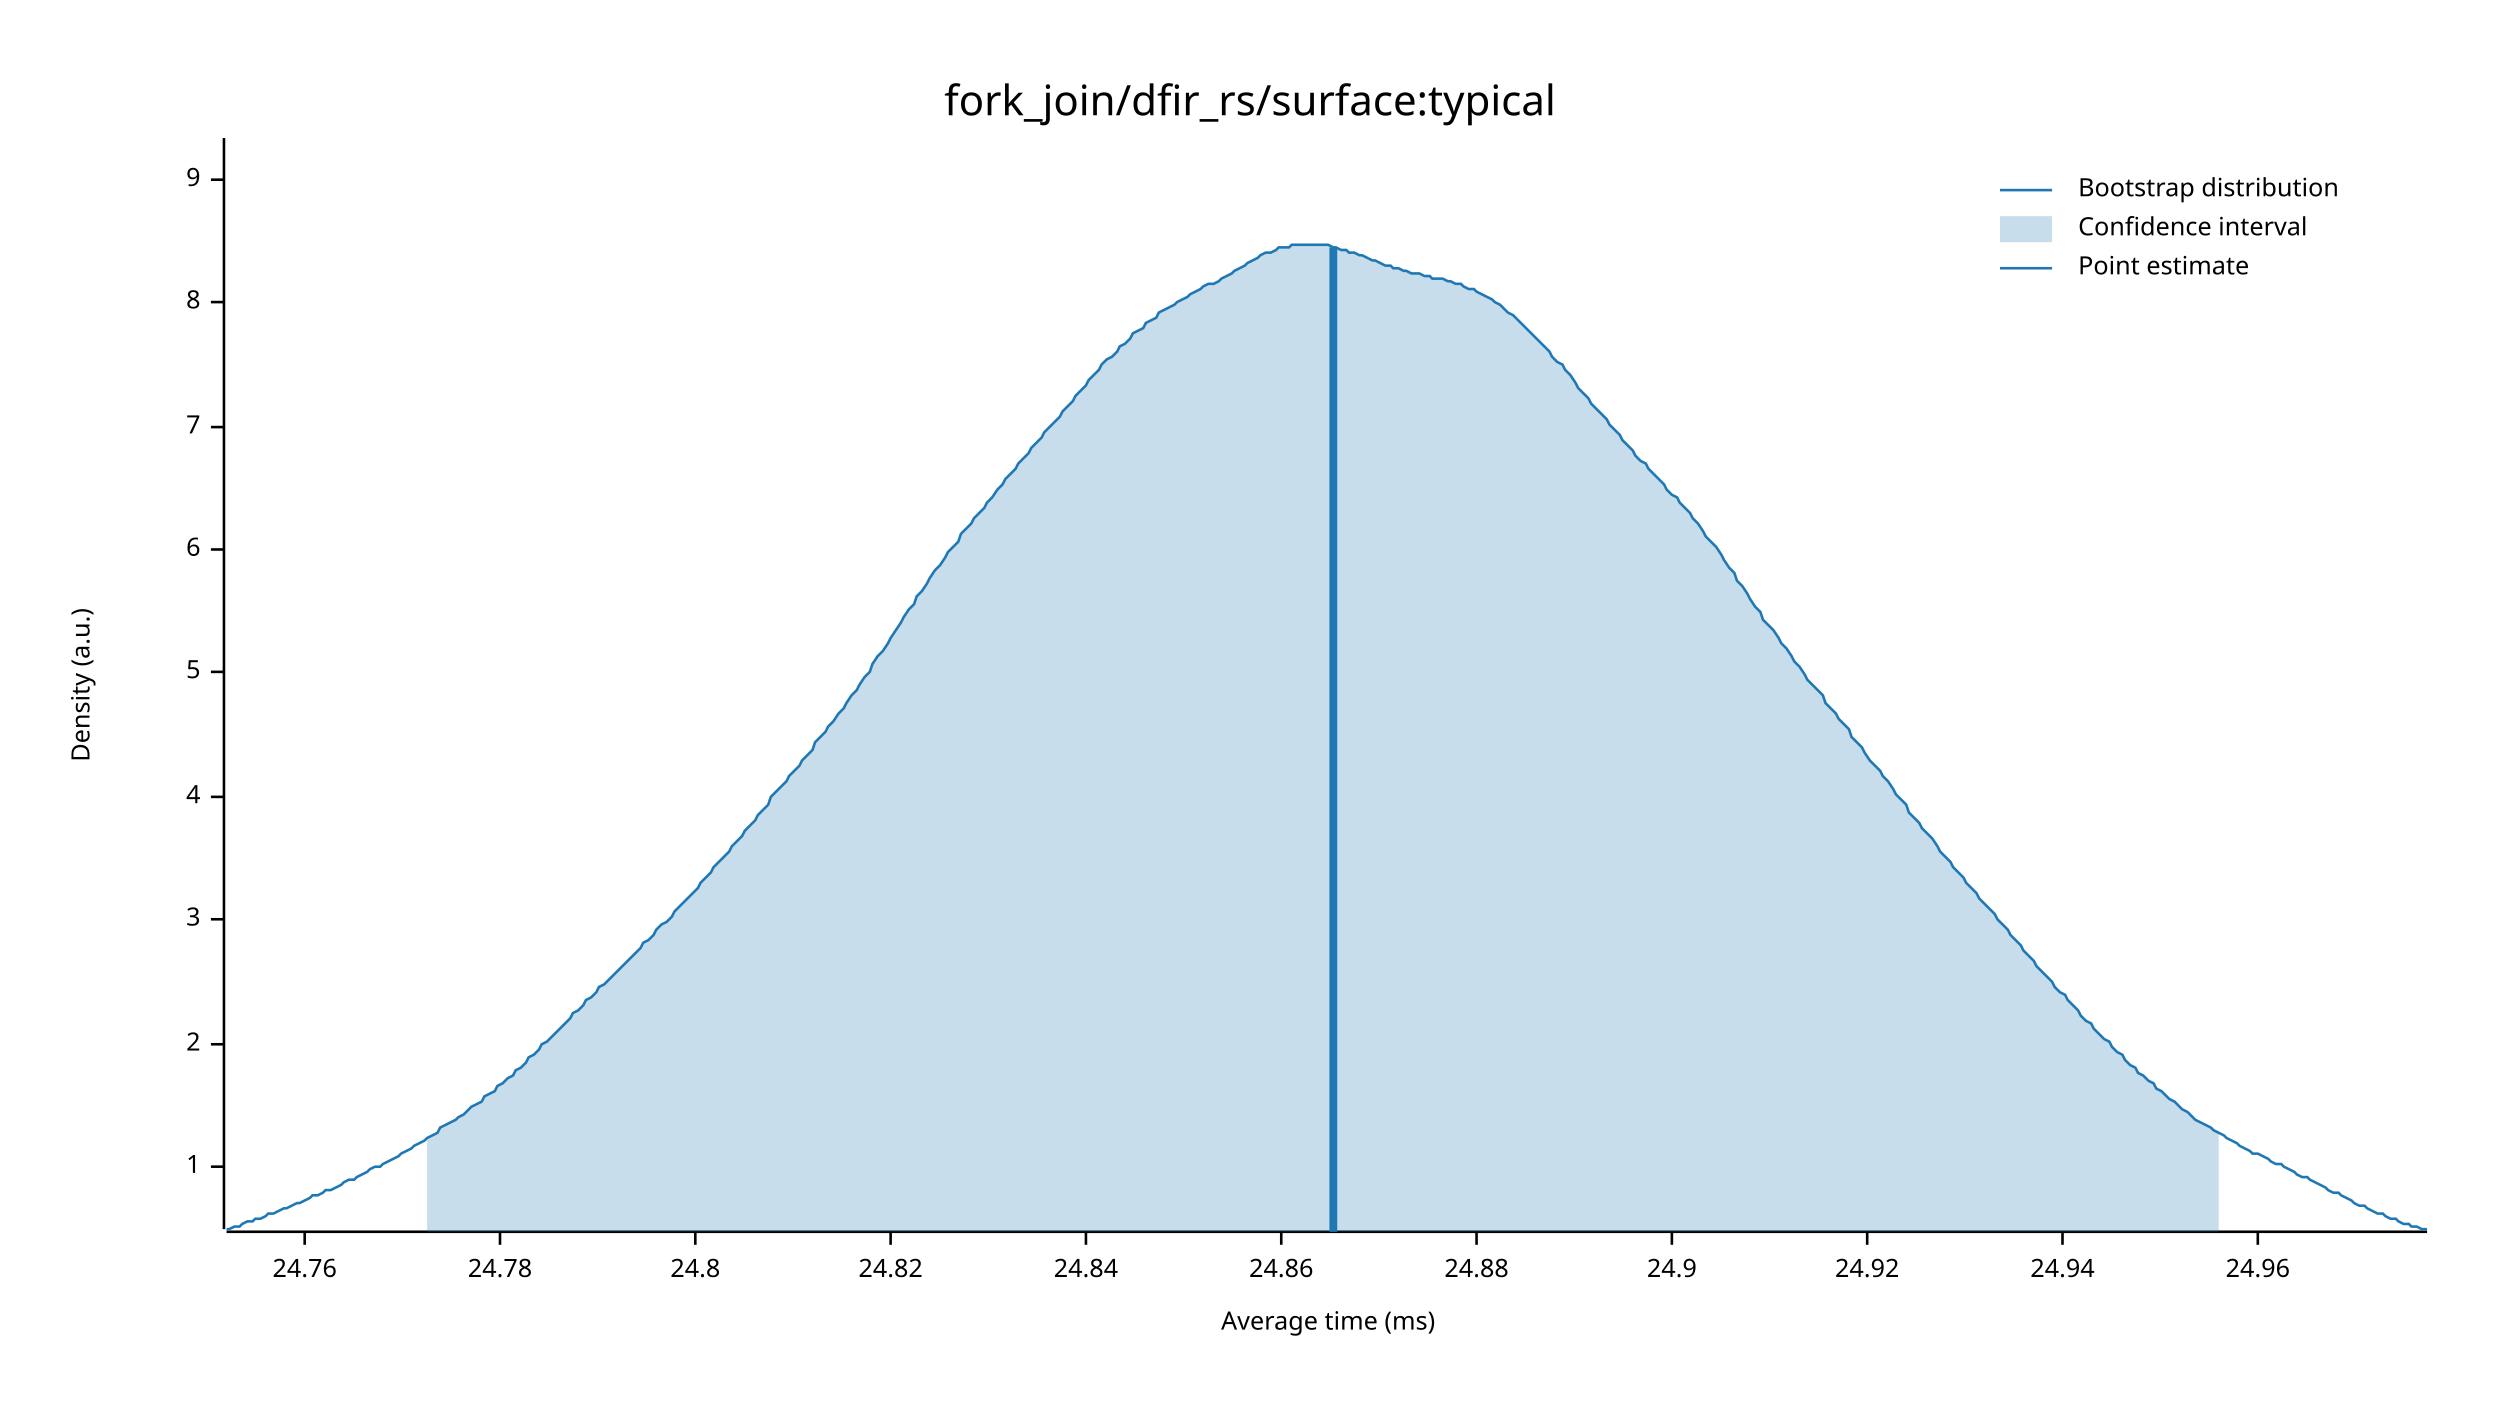
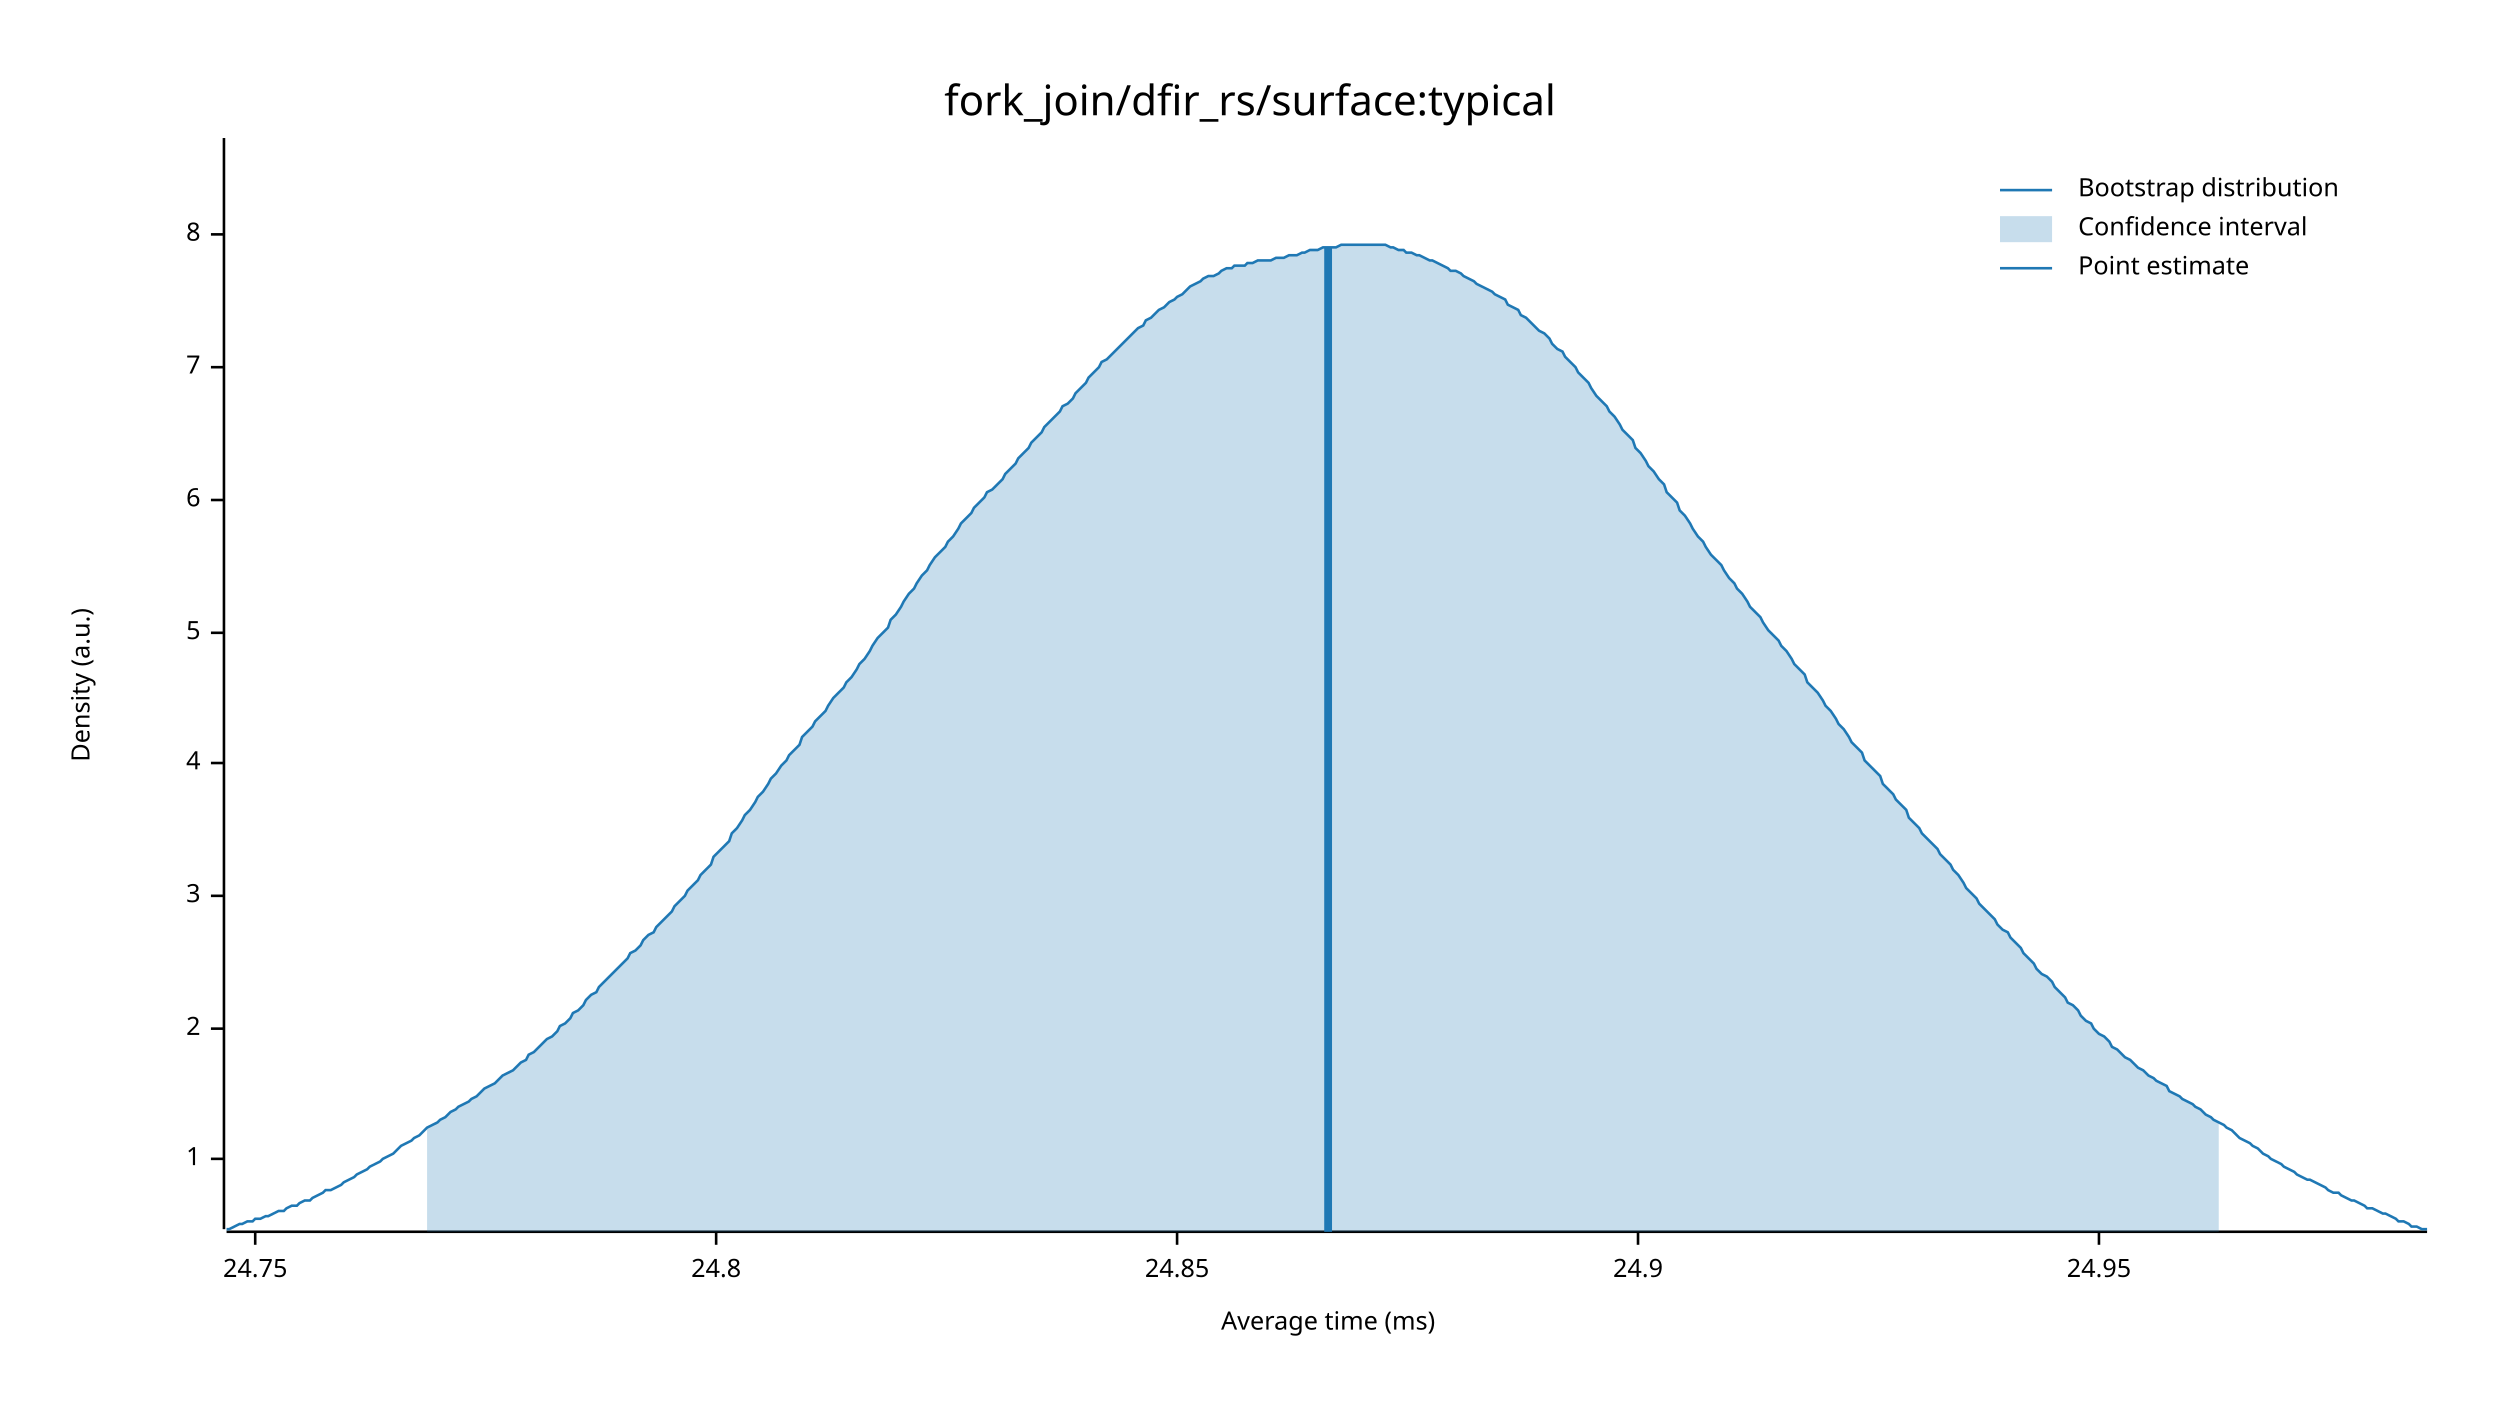
<svg xmlns="http://www.w3.org/2000/svg" width="960" height="540" viewBox="0 0 960 540">
  <text x="480" y="32" dy="0.76em" text-anchor="middle" font-family="sans-serif" font-size="16.129" opacity="1" fill="#000000">
fork_join/dfir_rs/surface:typical
</text>
  <text x="27" y="263" dy="0.76em" text-anchor="middle" font-family="sans-serif" font-size="9.677" opacity="1" fill="#000000" transform="rotate(270, 27, 263)">
Density (a.u.)
</text>
  <text x="510" y="513" dy="-0.5ex" text-anchor="middle" font-family="sans-serif" font-size="9.677" opacity="1" fill="#000000">
Average time (ms)
</text>
  <polyline fill="none" opacity="1" stroke="#000000" stroke-width="1" points="86,53 86,472 " />
-   <text x="77" y="448" dy="0.5ex" text-anchor="end" font-family="sans-serif" font-size="9.677" opacity="1" fill="#000000">
+   <text x="77" y="445" dy="0.5ex" text-anchor="end" font-family="sans-serif" font-size="9.677" opacity="1" fill="#000000">
1
</text>
-   <polyline fill="none" opacity="1" stroke="#000000" stroke-width="1" points="81,448 86,448 " />
-   <text x="77" y="401" dy="0.5ex" text-anchor="end" font-family="sans-serif" font-size="9.677" opacity="1" fill="#000000">
+   <polyline fill="none" opacity="1" stroke="#000000" stroke-width="1" points="81,445 86,445 " />
+   <text x="77" y="395" dy="0.5ex" text-anchor="end" font-family="sans-serif" font-size="9.677" opacity="1" fill="#000000">
2
</text>
-   <polyline fill="none" opacity="1" stroke="#000000" stroke-width="1" points="81,401 86,401 " />
-   <text x="77" y="353" dy="0.5ex" text-anchor="end" font-family="sans-serif" font-size="9.677" opacity="1" fill="#000000">
+   <polyline fill="none" opacity="1" stroke="#000000" stroke-width="1" points="81,395 86,395 " />
+   <text x="77" y="344" dy="0.5ex" text-anchor="end" font-family="sans-serif" font-size="9.677" opacity="1" fill="#000000">
3
</text>
-   <polyline fill="none" opacity="1" stroke="#000000" stroke-width="1" points="81,353 86,353 " />
-   <text x="77" y="306" dy="0.5ex" text-anchor="end" font-family="sans-serif" font-size="9.677" opacity="1" fill="#000000">
+   <polyline fill="none" opacity="1" stroke="#000000" stroke-width="1" points="81,344 86,344 " />
+   <text x="77" y="293" dy="0.5ex" text-anchor="end" font-family="sans-serif" font-size="9.677" opacity="1" fill="#000000">
4
</text>
-   <polyline fill="none" opacity="1" stroke="#000000" stroke-width="1" points="81,306 86,306 " />
-   <text x="77" y="258" dy="0.5ex" text-anchor="end" font-family="sans-serif" font-size="9.677" opacity="1" fill="#000000">
+   <polyline fill="none" opacity="1" stroke="#000000" stroke-width="1" points="81,293 86,293 " />
+   <text x="77" y="243" dy="0.5ex" text-anchor="end" font-family="sans-serif" font-size="9.677" opacity="1" fill="#000000">
5
</text>
-   <polyline fill="none" opacity="1" stroke="#000000" stroke-width="1" points="81,258 86,258 " />
-   <text x="77" y="211" dy="0.5ex" text-anchor="end" font-family="sans-serif" font-size="9.677" opacity="1" fill="#000000">
+   <polyline fill="none" opacity="1" stroke="#000000" stroke-width="1" points="81,243 86,243 " />
+   <text x="77" y="192" dy="0.5ex" text-anchor="end" font-family="sans-serif" font-size="9.677" opacity="1" fill="#000000">
6
</text>
-   <polyline fill="none" opacity="1" stroke="#000000" stroke-width="1" points="81,211 86,211 " />
-   <text x="77" y="164" dy="0.5ex" text-anchor="end" font-family="sans-serif" font-size="9.677" opacity="1" fill="#000000">
+   <polyline fill="none" opacity="1" stroke="#000000" stroke-width="1" points="81,192 86,192 " />
+   <text x="77" y="141" dy="0.5ex" text-anchor="end" font-family="sans-serif" font-size="9.677" opacity="1" fill="#000000">
7
</text>
-   <polyline fill="none" opacity="1" stroke="#000000" stroke-width="1" points="81,164 86,164 " />
-   <text x="77" y="116" dy="0.5ex" text-anchor="end" font-family="sans-serif" font-size="9.677" opacity="1" fill="#000000">
+   <polyline fill="none" opacity="1" stroke="#000000" stroke-width="1" points="81,141 86,141 " />
+   <text x="77" y="90" dy="0.5ex" text-anchor="end" font-family="sans-serif" font-size="9.677" opacity="1" fill="#000000">
8
</text>
-   <polyline fill="none" opacity="1" stroke="#000000" stroke-width="1" points="81,116 86,116 " />
-   <text x="77" y="69" dy="0.5ex" text-anchor="end" font-family="sans-serif" font-size="9.677" opacity="1" fill="#000000">
- 9
+   <polyline fill="none" opacity="1" stroke="#000000" stroke-width="1" points="81,90 86,90 " />
+   <polyline fill="none" opacity="1" stroke="#000000" stroke-width="1" points="87,473 932,473 " />
+   <text x="98" y="483" dy="0.76em" text-anchor="middle" font-family="sans-serif" font-size="9.677" opacity="1" fill="#000000">
+ 24.75
</text>
-   <polyline fill="none" opacity="1" stroke="#000000" stroke-width="1" points="81,69 86,69 " />
-   <polyline fill="none" opacity="1" stroke="#000000" stroke-width="1" points="87,473 932,473 " />
-   <text x="117" y="483" dy="0.76em" text-anchor="middle" font-family="sans-serif" font-size="9.677" opacity="1" fill="#000000">
- 24.76
- </text>
-   <polyline fill="none" opacity="1" stroke="#000000" stroke-width="1" points="117,473 117,478 " />
-   <text x="192" y="483" dy="0.76em" text-anchor="middle" font-family="sans-serif" font-size="9.677" opacity="1" fill="#000000">
- 24.78
- </text>
-   <polyline fill="none" opacity="1" stroke="#000000" stroke-width="1" points="192,473 192,478 " />
-   <text x="267" y="483" dy="0.76em" text-anchor="middle" font-family="sans-serif" font-size="9.677" opacity="1" fill="#000000">
+   <polyline fill="none" opacity="1" stroke="#000000" stroke-width="1" points="98,473 98,478 " />
+   <text x="275" y="483" dy="0.76em" text-anchor="middle" font-family="sans-serif" font-size="9.677" opacity="1" fill="#000000">
24.8
</text>
-   <polyline fill="none" opacity="1" stroke="#000000" stroke-width="1" points="267,473 267,478 " />
-   <text x="342" y="483" dy="0.76em" text-anchor="middle" font-family="sans-serif" font-size="9.677" opacity="1" fill="#000000">
- 24.82
+   <polyline fill="none" opacity="1" stroke="#000000" stroke-width="1" points="275,473 275,478 " />
+   <text x="452" y="483" dy="0.76em" text-anchor="middle" font-family="sans-serif" font-size="9.677" opacity="1" fill="#000000">
+ 24.85
</text>
-   <polyline fill="none" opacity="1" stroke="#000000" stroke-width="1" points="342,473 342,478 " />
-   <text x="417" y="483" dy="0.76em" text-anchor="middle" font-family="sans-serif" font-size="9.677" opacity="1" fill="#000000">
- 24.84
- </text>
-   <polyline fill="none" opacity="1" stroke="#000000" stroke-width="1" points="417,473 417,478 " />
-   <text x="492" y="483" dy="0.76em" text-anchor="middle" font-family="sans-serif" font-size="9.677" opacity="1" fill="#000000">
- 24.86
- </text>
-   <polyline fill="none" opacity="1" stroke="#000000" stroke-width="1" points="492,473 492,478 " />
-   <text x="567" y="483" dy="0.76em" text-anchor="middle" font-family="sans-serif" font-size="9.677" opacity="1" fill="#000000">
- 24.88
- </text>
-   <polyline fill="none" opacity="1" stroke="#000000" stroke-width="1" points="567,473 567,478 " />
-   <text x="642" y="483" dy="0.76em" text-anchor="middle" font-family="sans-serif" font-size="9.677" opacity="1" fill="#000000">
+   <polyline fill="none" opacity="1" stroke="#000000" stroke-width="1" points="452,473 452,478 " />
+   <text x="629" y="483" dy="0.76em" text-anchor="middle" font-family="sans-serif" font-size="9.677" opacity="1" fill="#000000">
24.9
</text>
-   <polyline fill="none" opacity="1" stroke="#000000" stroke-width="1" points="642,473 642,478 " />
-   <text x="717" y="483" dy="0.76em" text-anchor="middle" font-family="sans-serif" font-size="9.677" opacity="1" fill="#000000">
- 24.92
+   <polyline fill="none" opacity="1" stroke="#000000" stroke-width="1" points="629,473 629,478 " />
+   <text x="806" y="483" dy="0.76em" text-anchor="middle" font-family="sans-serif" font-size="9.677" opacity="1" fill="#000000">
+ 24.95
</text>
-   <polyline fill="none" opacity="1" stroke="#000000" stroke-width="1" points="717,473 717,478 " />
-   <text x="792" y="483" dy="0.76em" text-anchor="middle" font-family="sans-serif" font-size="9.677" opacity="1" fill="#000000">
- 24.94
- </text>
-   <polyline fill="none" opacity="1" stroke="#000000" stroke-width="1" points="792,473 792,478 " />
-   <text x="867" y="483" dy="0.76em" text-anchor="middle" font-family="sans-serif" font-size="9.677" opacity="1" fill="#000000">
- 24.96
- </text>
-   <polyline fill="none" opacity="1" stroke="#000000" stroke-width="1" points="867,473 867,478 " />
-   <polyline fill="none" opacity="1" stroke="#1F78B4" stroke-width="1" points="87,472 88,472 90,471 92,471 93,470 95,469 97,469 98,468 100,468 102,467 103,466 105,466 107,465 109,464 110,464 112,463 114,462 115,462 117,461 119,460 120,459 122,459 124,458 125,457 127,457 129,456 131,455 132,454 134,453 136,453 137,452 139,451 141,450 142,449 144,448 146,448 147,447 149,446 151,445 153,444 154,443 156,442 158,441 159,440 161,439 163,438 164,437 166,436 168,435 169,433 171,432 173,431 175,430 176,429 178,428 180,426 181,425 183,424 185,423 186,421 188,420 190,419 191,417 193,416 195,414 197,413 198,411 200,410 202,408 203,406 205,405 207,403 208,401 210,400 212,398 214,396 215,395 217,393 219,391 220,389 222,388 224,386 225,384 227,383 229,381 230,379 232,378 234,376 236,374 237,373 239,371 241,369 242,368 244,366 246,364 247,362 249,361 251,359 252,357 254,355 256,354 258,352 259,350 261,348 263,346 264,345 266,343 268,341 269,339 271,337 273,335 274,333 276,331 278,329 280,327 281,325 283,323 285,321 286,319 288,317 290,315 291,313 293,311 295,309 296,306 298,304 300,302 302,300 303,298 305,296 307,294 308,292 310,290 312,288 313,285 315,283 317,281 318,279 320,277 322,274 324,272 325,270 327,267 329,265 330,263 332,260 334,258 335,255 337,252 339,250 341,247 342,245 344,242 346,239 347,237 349,234 351,232 352,229 354,227 356,224 357,222 359,219 361,217 363,214 364,212 366,210 368,208 369,205 371,203 373,201 374,199 376,197 378,195 379,193 381,191 383,188 385,186 386,184 388,182 390,180 391,178 393,176 395,174 396,172 398,170 400,168 401,166 403,164 405,162 407,160 408,158 410,156 412,154 413,152 415,150 417,148 418,146 420,144 422,142 423,140 425,138 427,137 429,135 430,133 432,132 434,130 435,128 437,127 439,126 440,124 442,123 444,122 445,120 447,119 449,118 451,117 452,116 454,115 456,114 457,113 459,112 461,111 462,110 464,109 466,109 468,108 469,107 471,106 473,105 474,104 476,103 478,102 479,101 481,100 483,99 484,98 486,97 488,97 490,96 491,95 493,95 495,95 496,94 498,94 500,94 501,94 503,94 505,94 506,94 508,94 510,94 512,95 513,95 515,96 517,96 518,97 520,97 522,98 523,98 525,99 527,100 528,100 530,101 532,102 534,102 535,103 537,103 539,104 540,104 542,105 544,105 545,105 547,106 549,106 550,107 552,107 554,107 556,108 557,108 559,109 561,109 562,110 564,111 566,111 567,112 569,113 571,114 573,115 574,116 576,117 578,119 579,120 581,121 583,123 584,124 586,126 588,128 589,129 591,131 593,133 595,135 596,137 598,139 600,140 601,142 603,144 605,147 606,149 608,151 610,153 611,155 613,157 615,159 617,161 618,163 620,165 622,167 623,169 625,171 627,173 628,175 630,177 632,178 633,180 635,182 637,184 639,186 640,188 642,190 644,191 645,193 647,195 649,197 650,199 652,201 654,204 655,206 657,208 659,210 661,213 662,215 664,218 666,220 667,223 669,225 671,228 672,230 674,233 676,235 677,238 679,240 681,242 683,245 684,247 686,249 688,252 689,254 691,256 693,259 694,261 696,263 698,265 700,267 701,270 703,272 705,274 706,276 708,278 710,280 711,283 713,285 715,287 716,289 718,292 720,294 722,296 723,298 725,300 727,303 728,305 730,307 732,309 733,312 735,314 737,316 738,318 740,320 742,322 744,325 745,327 747,329 749,331 750,333 752,335 754,337 755,339 757,341 759,343 760,345 762,347 764,349 766,351 767,353 769,355 771,357 772,359 774,361 776,363 777,365 779,367 781,369 782,371 784,373 786,375 788,377 789,379 791,381 793,382 794,384 796,386 798,388 799,390 801,392 803,393 804,395 806,397 808,399 810,400 811,402 813,404 815,405 816,407 818,409 820,410 821,412 823,413 825,415 827,416 828,418 830,419 832,421 833,422 835,423 837,425 838,426 840,427 842,429 843,430 845,431 847,432 849,433 850,434 852,435 854,436 855,437 857,438 859,439 860,440 862,441 864,442 865,443 867,443 869,444 871,445 872,446 874,447 876,447 877,448 879,449 881,450 882,451 884,452 886,452 887,453 889,454 891,455 893,456 894,457 896,458 898,458 899,459 901,460 903,461 904,462 906,463 908,463 909,464 911,465 913,466 915,466 916,467 918,468 920,468 921,469 923,470 925,470 926,471 928,471 930,472 932,472 " />
-   <polygon opacity="0.25" fill="#1F78B4" points="164,437 166,436 168,435 169,433 171,432 173,431 175,430 176,429 178,428 180,426 181,425 183,424 185,423 186,421 188,420 190,419 191,417 193,416 195,414 197,413 198,411 200,410 202,408 203,406 205,405 207,403 208,401 210,400 212,398 214,396 215,395 217,393 219,391 220,389 222,388 224,386 225,384 227,383 229,381 230,379 232,378 234,376 236,374 237,373 239,371 241,369 242,368 244,366 246,364 247,362 249,361 251,359 252,357 254,355 256,354 258,352 259,350 261,348 263,346 264,345 266,343 268,341 269,339 271,337 273,335 274,333 276,331 278,329 280,327 281,325 283,323 285,321 286,319 288,317 290,315 291,313 293,311 295,309 296,306 298,304 300,302 302,300 303,298 305,296 307,294 308,292 310,290 312,288 313,285 315,283 317,281 318,279 320,277 322,274 324,272 325,270 327,267 329,265 330,263 332,260 334,258 335,255 337,252 339,250 341,247 342,245 344,242 346,239 347,237 349,234 351,232 352,229 354,227 356,224 357,222 359,219 361,217 363,214 364,212 366,210 368,208 369,205 371,203 373,201 374,199 376,197 378,195 379,193 381,191 383,188 385,186 386,184 388,182 390,180 391,178 393,176 395,174 396,172 398,170 400,168 401,166 403,164 405,162 407,160 408,158 410,156 412,154 413,152 415,150 417,148 418,146 420,144 422,142 423,140 425,138 427,137 429,135 430,133 432,132 434,130 435,128 437,127 439,126 440,124 442,123 444,122 445,120 447,119 449,118 451,117 452,116 454,115 456,114 457,113 459,112 461,111 462,110 464,109 466,109 468,108 469,107 471,106 473,105 474,104 476,103 478,102 479,101 481,100 483,99 484,98 486,97 488,97 490,96 491,95 493,95 495,95 496,94 498,94 500,94 501,94 503,94 505,94 506,94 508,94 510,94 512,95 513,95 515,96 517,96 518,97 520,97 522,98 523,98 525,99 527,100 528,100 530,101 532,102 534,102 535,103 537,103 539,104 540,104 542,105 544,105 545,105 547,106 549,106 550,107 552,107 554,107 556,108 557,108 559,109 561,109 562,110 564,111 566,111 567,112 569,113 571,114 573,115 574,116 576,117 578,119 579,120 581,121 583,123 584,124 586,126 588,128 589,129 591,131 593,133 595,135 596,137 598,139 600,140 601,142 603,144 605,147 606,149 608,151 610,153 611,155 613,157 615,159 617,161 618,163 620,165 622,167 623,169 625,171 627,173 628,175 630,177 632,178 633,180 635,182 637,184 639,186 640,188 642,190 644,191 645,193 647,195 649,197 650,199 652,201 654,204 655,206 657,208 659,210 661,213 662,215 664,218 666,220 667,223 669,225 671,228 672,230 674,233 676,235 677,238 679,240 681,242 683,245 684,247 686,249 688,252 689,254 691,256 693,259 694,261 696,263 698,265 700,267 701,270 703,272 705,274 706,276 708,278 710,280 711,283 713,285 715,287 716,289 718,292 720,294 722,296 723,298 725,300 727,303 728,305 730,307 732,309 733,312 735,314 737,316 738,318 740,320 742,322 744,325 745,327 747,329 749,331 750,333 752,335 754,337 755,339 757,341 759,343 760,345 762,347 764,349 766,351 767,353 769,355 771,357 772,359 774,361 776,363 777,365 779,367 781,369 782,371 784,373 786,375 788,377 789,379 791,381 793,382 794,384 796,386 798,388 799,390 801,392 803,393 804,395 806,397 808,399 810,400 811,402 813,404 815,405 816,407 818,409 820,410 821,412 823,413 825,415 827,416 828,418 830,419 832,421 833,422 835,423 837,425 838,426 840,427 842,429 843,430 845,431 847,432 849,433 850,434 852,435 852,473 164,473 " />
-   <polyline fill="none" opacity="1" stroke="#1F78B4" stroke-width="3" points="512,473 512,95 " />
+   <polyline fill="none" opacity="1" stroke="#000000" stroke-width="1" points="806,473 806,478 " />
+   <polyline fill="none" opacity="1" stroke="#1F78B4" stroke-width="1" points="87,472 88,472 90,471 92,470 93,470 95,469 97,469 98,468 100,468 102,467 103,467 105,466 107,465 109,465 110,464 112,463 114,463 115,462 117,461 119,461 120,460 122,459 124,458 125,457 127,457 129,456 131,455 132,454 134,453 136,452 137,451 139,450 141,449 142,448 144,447 146,446 147,445 149,444 151,443 153,441 154,440 156,439 158,438 159,437 161,436 163,434 164,433 166,432 168,431 169,430 171,429 173,427 175,426 176,425 178,424 180,423 181,422 183,421 185,419 186,418 188,417 190,416 191,415 193,413 195,412 197,411 198,410 200,408 202,407 203,405 205,404 207,402 208,401 210,399 212,398 214,396 215,394 217,393 219,391 220,389 222,388 224,386 225,384 227,382 229,381 230,379 232,377 234,375 236,373 237,372 239,370 241,368 242,366 244,365 246,363 247,361 249,359 251,358 252,356 254,354 256,352 258,350 259,348 261,346 263,344 264,342 266,340 268,338 269,336 271,334 273,332 274,329 276,327 278,325 280,323 281,320 283,318 285,315 286,313 288,311 290,308 291,306 293,304 295,301 296,299 298,297 300,294 302,292 303,290 305,288 307,286 308,283 310,281 312,279 313,277 315,275 317,273 318,271 320,268 322,266 324,264 325,262 327,260 329,257 330,255 332,253 334,250 335,248 337,245 339,243 341,241 342,238 344,236 346,233 347,231 349,228 351,226 352,224 354,221 356,219 357,217 359,214 361,212 363,210 364,208 366,206 368,203 369,201 371,199 373,197 374,195 376,193 378,191 379,189 381,188 383,186 385,184 386,182 388,180 390,178 391,176 393,174 395,172 396,170 398,168 400,166 401,164 403,162 405,160 407,158 408,156 410,155 412,153 413,151 415,149 417,147 418,145 420,143 422,141 423,139 425,138 427,136 429,134 430,133 432,131 434,129 435,128 437,126 439,125 440,123 442,122 444,120 445,119 447,118 449,116 451,115 452,114 454,113 456,111 457,110 459,109 461,108 462,107 464,106 466,106 468,105 469,104 471,103 473,103 474,102 476,102 478,102 479,101 481,101 483,100 484,100 486,100 488,100 490,99 491,99 493,99 495,98 496,98 498,98 500,97 501,97 503,96 505,96 506,96 508,95 510,95 512,95 513,95 515,94 517,94 518,94 520,94 522,94 523,94 525,94 527,94 528,94 530,94 532,94 534,95 535,95 537,96 539,96 540,97 542,97 544,98 545,98 547,99 549,100 550,100 552,101 554,102 556,103 557,104 559,104 561,105 562,106 564,107 566,108 567,109 569,110 571,111 573,112 574,113 576,114 578,115 579,117 581,118 583,119 584,121 586,122 588,124 589,125 591,127 593,128 595,130 596,132 598,134 600,135 601,137 603,139 605,141 606,143 608,145 610,147 611,149 613,152 615,154 617,156 618,158 620,160 622,163 623,165 625,167 627,169 628,172 630,174 632,177 633,179 635,181 637,184 639,186 640,189 642,191 644,193 645,196 647,198 649,201 650,203 652,206 654,208 655,210 657,213 659,215 661,217 662,219 664,222 666,224 667,226 669,228 671,231 672,233 674,235 676,237 677,239 679,242 681,244 683,246 684,248 686,250 688,253 689,255 691,257 693,259 694,262 696,264 698,266 700,269 701,271 703,273 705,276 706,278 708,280 710,283 711,285 713,287 715,289 716,292 718,294 720,296 722,298 723,301 725,303 727,305 728,307 730,309 732,311 733,314 735,316 737,318 738,320 740,322 742,324 744,326 745,328 747,330 749,332 750,334 752,336 754,339 755,341 757,343 759,345 760,347 762,349 764,351 766,353 767,355 769,357 771,358 772,360 774,362 776,364 777,366 779,368 781,370 782,372 784,374 786,375 788,377 789,379 791,381 793,383 794,385 796,386 798,388 799,390 801,392 803,393 804,395 806,397 808,398 810,400 811,402 813,403 815,405 816,406 818,407 820,409 821,410 823,411 825,413 827,414 828,415 830,416 832,417 833,419 835,420 837,421 838,422 840,423 842,424 843,425 845,426 847,428 849,429 850,430 852,431 854,432 855,433 857,434 859,436 860,437 862,438 864,439 865,440 867,441 869,443 871,444 872,445 874,446 876,447 877,448 879,449 881,450 882,451 884,452 886,453 887,453 889,454 891,455 893,456 894,457 896,458 898,458 899,459 901,460 903,461 904,461 906,462 908,463 909,464 911,464 913,465 915,466 916,466 918,467 920,468 921,469 923,469 925,470 926,471 928,471 930,472 932,472 " />
+   <polygon opacity="0.25" fill="#1F78B4" points="164,433 166,432 168,431 169,430 171,429 173,427 175,426 176,425 178,424 180,423 181,422 183,421 185,419 186,418 188,417 190,416 191,415 193,413 195,412 197,411 198,410 200,408 202,407 203,405 205,404 207,402 208,401 210,399 212,398 214,396 215,394 217,393 219,391 220,389 222,388 224,386 225,384 227,382 229,381 230,379 232,377 234,375 236,373 237,372 239,370 241,368 242,366 244,365 246,363 247,361 249,359 251,358 252,356 254,354 256,352 258,350 259,348 261,346 263,344 264,342 266,340 268,338 269,336 271,334 273,332 274,329 276,327 278,325 280,323 281,320 283,318 285,315 286,313 288,311 290,308 291,306 293,304 295,301 296,299 298,297 300,294 302,292 303,290 305,288 307,286 308,283 310,281 312,279 313,277 315,275 317,273 318,271 320,268 322,266 324,264 325,262 327,260 329,257 330,255 332,253 334,250 335,248 337,245 339,243 341,241 342,238 344,236 346,233 347,231 349,228 351,226 352,224 354,221 356,219 357,217 359,214 361,212 363,210 364,208 366,206 368,203 369,201 371,199 373,197 374,195 376,193 378,191 379,189 381,188 383,186 385,184 386,182 388,180 390,178 391,176 393,174 395,172 396,170 398,168 400,166 401,164 403,162 405,160 407,158 408,156 410,155 412,153 413,151 415,149 417,147 418,145 420,143 422,141 423,139 425,138 427,136 429,134 430,133 432,131 434,129 435,128 437,126 439,125 440,123 442,122 444,120 445,119 447,118 449,116 451,115 452,114 454,113 456,111 457,110 459,109 461,108 462,107 464,106 466,106 468,105 469,104 471,103 473,103 474,102 476,102 478,102 479,101 481,101 483,100 484,100 486,100 488,100 490,99 491,99 493,99 495,98 496,98 498,98 500,97 501,97 503,96 505,96 506,96 508,95 510,95 512,95 513,95 515,94 517,94 518,94 520,94 522,94 523,94 525,94 527,94 528,94 530,94 532,94 534,95 535,95 537,96 539,96 540,97 542,97 544,98 545,98 547,99 549,100 550,100 552,101 554,102 556,103 557,104 559,104 561,105 562,106 564,107 566,108 567,109 569,110 571,111 573,112 574,113 576,114 578,115 579,117 581,118 583,119 584,121 586,122 588,124 589,125 591,127 593,128 595,130 596,132 598,134 600,135 601,137 603,139 605,141 606,143 608,145 610,147 611,149 613,152 615,154 617,156 618,158 620,160 622,163 623,165 625,167 627,169 628,172 630,174 632,177 633,179 635,181 637,184 639,186 640,189 642,191 644,193 645,196 647,198 649,201 650,203 652,206 654,208 655,210 657,213 659,215 661,217 662,219 664,222 666,224 667,226 669,228 671,231 672,233 674,235 676,237 677,239 679,242 681,244 683,246 684,248 686,250 688,253 689,255 691,257 693,259 694,262 696,264 698,266 700,269 701,271 703,273 705,276 706,278 708,280 710,283 711,285 713,287 715,289 716,292 718,294 720,296 722,298 723,301 725,303 727,305 728,307 730,309 732,311 733,314 735,316 737,318 738,320 740,322 742,324 744,326 745,328 747,330 749,332 750,334 752,336 754,339 755,341 757,343 759,345 760,347 762,349 764,351 766,353 767,355 769,357 771,358 772,360 774,362 776,364 777,366 779,368 781,370 782,372 784,374 786,375 788,377 789,379 791,381 793,383 794,385 796,386 798,388 799,390 801,392 803,393 804,395 806,397 808,398 810,400 811,402 813,403 815,405 816,406 818,407 820,409 821,410 823,411 825,413 827,414 828,415 830,416 832,417 833,419 835,420 837,421 838,422 840,423 842,424 843,425 845,426 847,428 849,429 850,430 852,431 852,473 164,473 " />
+   <polyline fill="none" opacity="1" stroke="#1F78B4" stroke-width="3" points="510,473 510,95 " />
  <text x="798" y="68" dy="0.76em" text-anchor="start" font-family="sans-serif" font-size="9.677" opacity="1" fill="#000000">
Bootstrap distribution
</text>
  <text x="798" y="83" dy="0.76em" text-anchor="start" font-family="sans-serif" font-size="9.677" opacity="1" fill="#000000">
Confidence interval
</text>
  <text x="798" y="98" dy="0.76em" text-anchor="start" font-family="sans-serif" font-size="9.677" opacity="1" fill="#000000">
Point estimate
</text>
  <polyline fill="none" opacity="1" stroke="#1F78B4" stroke-width="1" points="768,73 788,73 " />
  <rect x="768" y="83" width="20" height="10" opacity="0.25" fill="#1F78B4" stroke="none" />
  <polyline fill="none" opacity="1" stroke="#1F78B4" stroke-width="1" points="768,103 788,103 " />
</svg>
